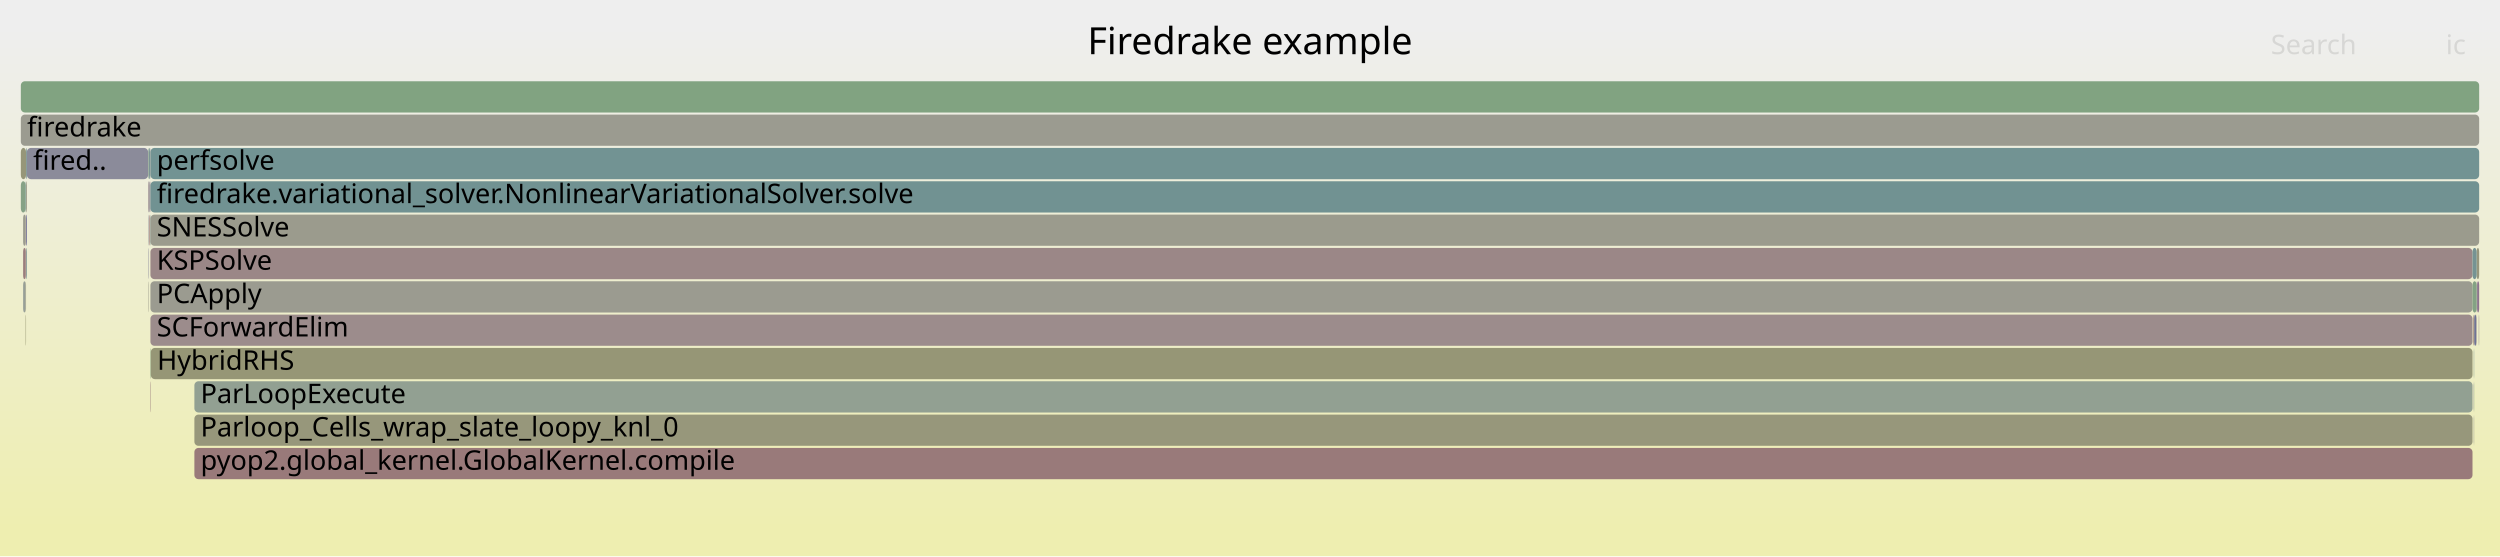
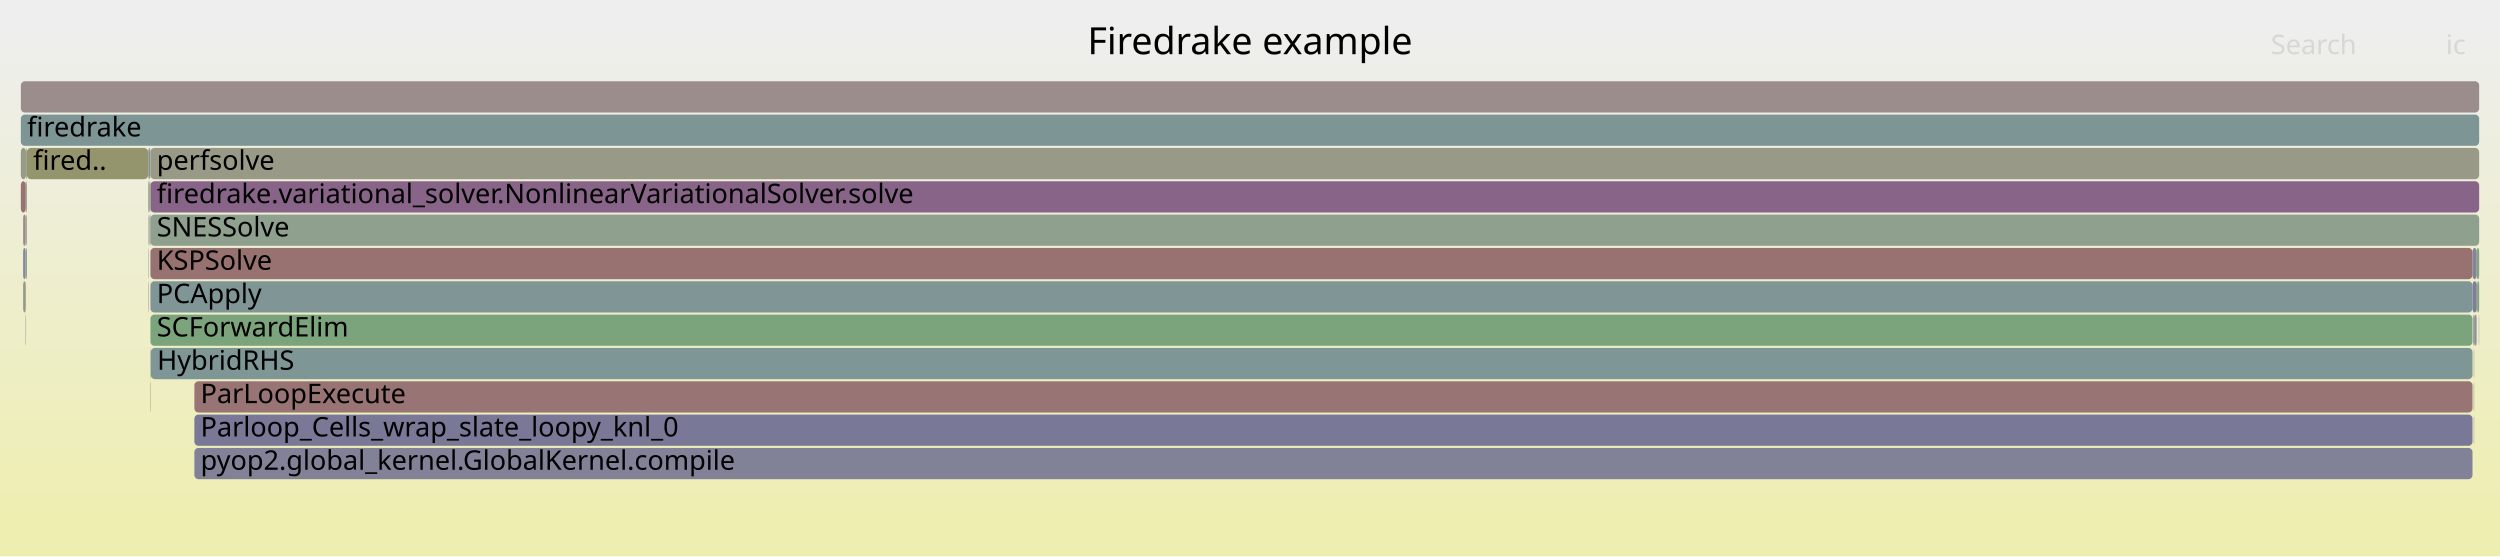
<svg xmlns="http://www.w3.org/2000/svg" version="1.1" width="1200" height="267" viewBox="0 0 1200 267">
  <defs>
    <linearGradient id="background" y1="0" y2="1" x1="0" x2="0">
      <stop stop-color="#eeeeee" offset="5%" />
      <stop stop-color="#eeeeb0" offset="95%" />
    </linearGradient>
  </defs>
  <style type="text/css">
	text { font-family:Verdana; font-size:13px; fill:rgb(0,0,0); }
	#search, #ignorecase { opacity:0.1; cursor:pointer; }
	#search:hover, #search.show, #ignorecase:hover, #ignorecase.show { opacity:1; }
	#subtitle { text-anchor:middle; font-color:rgb(160,160,160); }
	#title { text-anchor:middle; font-size:18px}
	#unzoom { cursor:pointer; }
	#frames &gt; *:hover { stroke:black; stroke-width:0.5; cursor:pointer; }
	.hide { display:none; }
	.parent { opacity:0.5; }
</style>
  <rect x="0.0" y="0" width="1200.0" height="267.0" fill="url(#background)" />
  <text id="title" x="600.00" y="26">Firedrake example</text>
  <text id="details" x="10.00" y="249"> </text>
  <text id="unzoom" x="10.00" y="26" class="hide">Reset Zoom</text>
  <text id="search" x="1090.00" y="26">Search</text>
  <text id="ignorecase" x="1174.00" y="26">ic</text>
  <text id="matched" x="1090.00" y="249"> </text>
  <g id="frames">
    <g>
-       <rect x="11.1" y="135" width="1.2" height="15.0" fill="rgb(150.538,159.215,150.538)" rx="2" ry="2" />
+       <rect x="1188.8" y="135" width="0.2" height="15.0" fill="rgb(139.175,109.761,139.175)" rx="2" ry="2" />
+       <text x="1191.79" y="145.5" />
+     </g>
+     <g>
+       <rect x="71.1" y="119" width="0.2" height="15.0" fill="rgb(140.507,160.848,140.507)" rx="2" ry="2" />
+       <text x="74.08" y="129.5" />
+     </g>
+     <g>
+       <rect x="72.2" y="87" width="1117.8" height="15.0" fill="rgb(135.779,101.058,135.779)" rx="2" ry="2" />
+       <text x="75.25" y="97.5">firedrake.variational_solver.NonlinearVariationalSolver.solve</text>
+     </g>
+     <g>
+       <rect x="12.5" y="71" width="0.4" height="15.0" fill="rgb(131.584,162.3,131.584)" rx="2" ry="2" />
+       <text x="15.55" y="81.5" />
+     </g>
+     <g>
+       <rect x="11.1" y="135" width="1.2" height="15.0" fill="rgb(153.462,153.462,136.007)" rx="2" ry="2" />
      <text x="14.12" y="145.5" />
    </g>
    <g>
-       <rect x="71.1" y="103" width="0.2" height="15.0" fill="rgb(145.353,145.353,155.552)" rx="2" ry="2" />
+       <rect x="12.3" y="135" width="0.2" height="15.0" fill="rgb(132.053,162.224,132.053)" rx="2" ry="2" />
+       <text x="15.26" y="145.5" />
+     </g>
+     <g>
+       <rect x="1187.6" y="151" width="1.0" height="15.0" fill="rgb(143.255,143.255,155.146)" rx="2" ry="2" />
+       <text x="1190.65" y="161.5" />
+     </g>
+     <g>
+       <rect x="12.5" y="87" width="0.4" height="15.0" fill="rgb(152.183,152.183,129.811)" rx="2" ry="2" />
+       <text x="15.55" y="97.5" />
+     </g>
+     <g>
+       <rect x="71.1" y="87" width="0.2" height="15.0" fill="rgb(111.084,145.837,145.837)" rx="2" ry="2" />
+       <text x="74.08" y="97.5" />
+     </g>
+     <g>
+       <rect x="72.0" y="103" width="0.2" height="15.0" fill="rgb(144.179,122.584,144.179)" rx="2" ry="2" />
+       <text x="75.00" y="113.5" />
+     </g>
+     <g>
+       <rect x="72.0" y="71" width="0.2" height="15.0" fill="rgb(149.217,149.217,115.434)" rx="2" ry="2" />
+       <text x="75.00" y="81.5" />
+     </g>
+     <g>
+       <rect x="12.3" y="103" width="0.2" height="15.0" fill="rgb(155.026,155.026,143.587)" rx="2" ry="2" />
+       <text x="15.26" y="113.5" />
+     </g>
+     <g>
+       <rect x="12.3" y="87" width="0.2" height="15.0" fill="rgb(119.866,119.866,150.619)" rx="2" ry="2" />
+       <text x="15.26" y="97.5" />
+     </g>
+     <g>
+       <rect x="71.1" y="103" width="0.2" height="15.0" fill="rgb(113.787,146.537,146.537)" rx="2" ry="2" />
      <text x="74.08" y="113.5" />
    </g>
    <g>
-       <rect x="71.3" y="71" width="0.7" height="15.0" fill="rgb(123.295,149.002,149.002)" rx="2" ry="2" />
+       <rect x="72.2" y="71" width="1117.8" height="15.0" fill="rgb(153.195,153.195,134.716)" rx="2" ry="2" />
+       <text x="75.25" y="81.5">perfsolve</text>
+     </g>
+     <g>
+       <rect x="93.3" y="215" width="1093.5" height="15.0" fill="rgb(129.169,129.169,152.42)" rx="2" ry="2" />
+       <text x="96.27" y="225.5">pyop2.global_kernel.GlobalKernel.compile</text>
+     </g>
+     <g>
+       <rect x="1187.5" y="151" width="0.1" height="15.0" fill="rgb(116.012,147.114,147.114)" rx="2" ry="2" />
+       <text x="1190.49" y="161.5" />
+     </g>
+     <g>
+       <rect x="12.5" y="119" width="0.4" height="15.0" fill="rgb(117.546,147.512,147.512)" rx="2" ry="2" />
+       <text x="15.55" y="129.5" />
+     </g>
+     <g>
+       <rect x="1187.4" y="199" width="0.1" height="15.0" fill="rgb(140.707,153.517,153.517)" rx="2" ry="2" />
+       <text x="1190.36" y="209.5" />
+     </g>
+     <g>
+       <rect x="72.2" y="151" width="1114.6" height="15.0" fill="rgb(123.928,163.547,123.928)" rx="2" ry="2" />
+       <text x="75.25" y="161.5">SCForwardElim</text>
+     </g>
+     <g>
+       <rect x="93.3" y="199" width="1093.5" height="15.0" fill="rgb(120.651,120.651,150.771)" rx="2" ry="2" />
+       <text x="96.27" y="209.5">Parloop_Cells_wrap_slate_loopy_knl_0</text>
+     </g>
+     <g>
+       <rect x="1189.8" y="151" width="0.2" height="15.0" fill="rgb(148.638,159.524,148.638)" rx="2" ry="2" />
+       <text x="1192.80" y="161.5" />
+     </g>
+     <g>
+       <rect x="71.7" y="103" width="0.3" height="15.0" fill="rgb(153.383,153.383,135.623)" rx="2" ry="2" />
+       <text x="74.68" y="113.5" />
+     </g>
+     <g>
+       <rect x="72.4" y="167" width="1114.4" height="15.0" fill="rgb(126.699,149.885,149.885)" rx="2" ry="2" />
+       <text x="75.43" y="177.5">HybridRHS</text>
+     </g>
+     <g>
+       <rect x="11.1" y="119" width="1.2" height="15.0" fill="rgb(136.315,136.315,153.803)" rx="2" ry="2" />
+       <text x="14.12" y="129.5" />
+     </g>
+     <g>
+       <rect x="93.3" y="183" width="1093.5" height="15.0" fill="rgb(152.499,115.825,115.825)" rx="2" ry="2" />
+       <text x="96.27" y="193.5">ParLoopExecute</text>
+     </g>
+     <g>
+       <rect x="1187.2" y="151" width="0.3" height="15.0" fill="rgb(118.704,118.704,150.394)" rx="2" ry="2" />
+       <text x="1190.24" y="161.5" />
+     </g>
+     <g>
+       <rect x="72.2" y="103" width="1117.8" height="15.0" fill="rgb(143.369,160.382,143.369)" rx="2" ry="2" />
+       <text x="75.25" y="113.5">SNESSolve</text>
+     </g>
+     <g>
+       <rect x="1188.6" y="151" width="0.2" height="15.0" fill="rgb(145.98,127.2,145.98)" rx="2" ry="2" />
+       <text x="1191.61" y="161.5" />
+     </g>
+     <g>
+       <rect x="1187.5" y="199" width="0.1" height="15.0" fill="rgb(132.505,132.505,153.066)" rx="2" ry="2" />
+       <text x="1190.49" y="209.5" />
+     </g>
+     <g>
+       <rect x="72.0" y="87" width="0.2" height="15.0" fill="rgb(153.862,153.862,137.945)" rx="2" ry="2" />
+       <text x="75.00" y="97.5" />
+     </g>
+     <g>
+       <rect x="72.2" y="119" width="1114.6" height="15.0" fill="rgb(152.099,112.761,112.761)" rx="2" ry="2" />
+       <text x="75.25" y="129.5">KSPSolve</text>
+     </g>
+     <g>
+       <rect x="71.1" y="71" width="0.2" height="15.0" fill="rgb(152.086,112.661,112.661)" rx="2" ry="2" />
+       <text x="74.08" y="81.5" />
+     </g>
+     <g>
+       <rect x="10.0" y="71" width="2.5" height="15.0" fill="rgb(153.343,153.343,135.431)" rx="2" ry="2" />
+       <text x="13.00" y="81.5" />
+     </g>
+     <g>
+       <rect x="1188.8" y="119" width="1.2" height="15.0" fill="rgb(132.52,162.148,132.52)" rx="2" ry="2" />
+       <text x="1191.79" y="129.5" />
+     </g>
+     <g>
+       <rect x="10.0" y="55" width="1180.0" height="15.0" fill="rgb(124.777,149.387,149.387)" rx="2" ry="2" />
+       <text x="13.00" y="65.5">firedrake</text>
+     </g>
+     <g>
+       <rect x="71.1" y="135" width="0.2" height="15.0" fill="rgb(155.182,136.393,136.393)" rx="2" ry="2" />
+       <text x="74.08" y="145.5" />
+     </g>
+     <g>
+       <rect x="1187.5" y="183" width="0.1" height="15.0" fill="rgb(147.025,147.025,155.876)" rx="2" ry="2" />
+       <text x="1190.49" y="193.5" />
+     </g>
+     <g>
+       <rect x="10.0" y="87" width="2.3" height="15.0" fill="rgb(152.297,114.278,114.278)" rx="2" ry="2" />
+       <text x="13.00" y="97.5" />
+     </g>
+     <g>
+       <rect x="1186.8" y="135" width="2.0" height="15.0" fill="rgb(125.684,125.684,151.745)" rx="2" ry="2" />
+       <text x="1189.78" y="145.5" />
+     </g>
+     <g>
+       <rect x="72.2" y="135" width="1114.6" height="15.0" fill="rgb(128.419,150.331,150.331)" rx="2" ry="2" />
+       <text x="75.25" y="145.5">PCApply</text>
+     </g>
+     <g>
+       <rect x="1187.4" y="183" width="0.1" height="15.0" fill="rgb(120.447,120.447,150.732)" rx="2" ry="2" />
+       <text x="1190.36" y="193.5" />
+     </g>
+     <g>
+       <rect x="71.7" y="87" width="0.3" height="15.0" fill="rgb(151.403,151.403,126.032)" rx="2" ry="2" />
+       <text x="74.68" y="97.5" />
+     </g>
+     <g>
+       <rect x="72.2" y="167" width="0.2" height="15.0" fill="rgb(146.801,159.823,146.801)" rx="2" ry="2" />
+       <text x="75.25" y="177.5" />
+     </g>
+     <g>
+       <rect x="71.3" y="87" width="0.4" height="15.0" fill="rgb(125.507,163.29,125.507)" rx="2" ry="2" />
+       <text x="74.27" y="97.5" />
+     </g>
+     <g>
+       <rect x="1189.0" y="135" width="1.0" height="15.0" fill="rgb(133.308,162.02,133.308)" rx="2" ry="2" />
+       <text x="1191.98" y="145.5" />
+     </g>
+     <g>
+       <rect x="12.3" y="119" width="0.2" height="15.0" fill="rgb(136.887,161.437,136.887)" rx="2" ry="2" />
+       <text x="15.26" y="129.5" />
+     </g>
+     <g>
+       <rect x="71.3" y="71" width="0.7" height="15.0" fill="rgb(124.603,149.341,149.341)" rx="2" ry="2" />
      <text x="74.27" y="81.5" />
    </g>
    <g>
-       <rect x="72.0" y="71" width="0.2" height="15.0" fill="rgb(156.697,148.007,148.007)" rx="2" ry="2" />
-       <text x="75.00" y="81.5" />
-     </g>
-     <g>
-       <rect x="12.5" y="71" width="0.4" height="15.0" fill="rgb(114.89,146.823,146.823)" rx="2" ry="2" />
-       <text x="15.55" y="81.5" />
-     </g>
-     <g>
-       <rect x="12.5" y="103" width="0.4" height="15.0" fill="rgb(110.169,110.169,148.742)" rx="2" ry="2" />
+       <rect x="72.2" y="183" width="0.2" height="15.0" fill="rgb(150.448,150.448,121.403)" rx="2" ry="2" />
+       <text x="75.25" y="193.5" />
+     </g>
+     <g>
+       <rect x="10.0" y="39" width="1180.0" height="15.0" fill="rgb(155.779,140.976,140.976)" rx="2" ry="2" />
+       <text x="13.00" y="49.5" />
+     </g>
+     <g>
+       <rect x="1187.5" y="167" width="0.1" height="15.0" fill="rgb(140.912,114.211,140.912)" rx="2" ry="2" />
+       <text x="1190.49" y="177.5" />
+     </g>
+     <g>
+       <rect x="11.1" y="103" width="1.2" height="15.0" fill="rgb(155.48,138.678,138.678)" rx="2" ry="2" />
+       <text x="14.12" y="113.5" />
+     </g>
+     <g>
+       <rect x="1187.4" y="167" width="0.1" height="15.0" fill="rgb(147.862,147.862,108.87)" rx="2" ry="2" />
+       <text x="1190.36" y="177.5" />
+     </g>
+     <g>
+       <rect x="1186.8" y="119" width="2.0" height="15.0" fill="rgb(131.931,131.931,152.954)" rx="2" ry="2" />
+       <text x="1189.78" y="129.5" />
+     </g>
+     <g>
+       <rect x="12.9" y="71" width="58.2" height="15.0" fill="rgb(147.792,147.792,108.528)" rx="2" ry="2" />
+       <text x="15.92" y="81.5">fired..</text>
+     </g>
+     <g>
+       <rect x="12.3" y="151" width="0.2" height="15.0" fill="rgb(146.984,129.771,146.984)" rx="2" ry="2" />
+       <text x="15.26" y="161.5" />
+     </g>
+     <g>
+       <rect x="12.5" y="103" width="0.4" height="15.0" fill="rgb(149.908,159.317,149.908)" rx="2" ry="2" />
      <text x="15.55" y="113.5" />
-     </g>
-     <g>
-       <rect x="12.5" y="119" width="0.4" height="15.0" fill="rgb(129.998,150.74,150.74)" rx="2" ry="2" />
-       <text x="15.55" y="129.5" />
-     </g>
-     <g>
-       <rect x="71.1" y="87" width="0.2" height="15.0" fill="rgb(137.394,137.394,154.012)" rx="2" ry="2" />
-       <text x="74.08" y="97.5" />
-     </g>
-     <g>
-       <rect x="12.9" y="71" width="58.2" height="15.0" fill="rgb(138.846,138.846,154.293)" rx="2" ry="2" />
-       <text x="15.92" y="81.5">fired..</text>
-     </g>
-     <g>
-       <rect x="72.2" y="119" width="1114.6" height="15.0" fill="rgb(154.968,134.758,134.758)" rx="2" ry="2" />
-       <text x="75.25" y="129.5">KSPSolve</text>
-     </g>
-     <g>
-       <rect x="1188.6" y="151" width="0.2" height="15.0" fill="rgb(156.722,148.204,148.204)" rx="2" ry="2" />
-       <text x="1191.61" y="161.5" />
-     </g>
-     <g>
-       <rect x="93.3" y="199" width="1093.5" height="15.0" fill="rgb(150.701,150.701,122.629)" rx="2" ry="2" />
-       <text x="96.27" y="209.5">Parloop_Cells_wrap_slate_loopy_knl_0</text>
-     </g>
-     <g>
-       <rect x="1188.8" y="119" width="1.2" height="15.0" fill="rgb(151.154,151.154,124.821)" rx="2" ry="2" />
-       <text x="1191.79" y="129.5" />
-     </g>
-     <g>
-       <rect x="72.0" y="103" width="0.2" height="15.0" fill="rgb(113.971,146.585,146.585)" rx="2" ry="2" />
-       <text x="75.00" y="113.5" />
-     </g>
-     <g>
-       <rect x="72.2" y="151" width="1114.6" height="15.0" fill="rgb(155.646,139.95,139.95)" rx="2" ry="2" />
-       <text x="75.25" y="161.5">SCForwardElim</text>
-     </g>
-     <g>
-       <rect x="71.7" y="87" width="0.3" height="15.0" fill="rgb(137.468,137.468,154.026)" rx="2" ry="2" />
-       <text x="74.68" y="97.5" />
-     </g>
-     <g>
-       <rect x="71.1" y="71" width="0.2" height="15.0" fill="rgb(134.133,161.885,134.133)" rx="2" ry="2" />
-       <text x="74.08" y="81.5" />
-     </g>
-     <g>
-       <rect x="1187.4" y="167" width="0.1" height="15.0" fill="rgb(138.356,161.198,138.356)" rx="2" ry="2" />
-       <text x="1190.36" y="177.5" />
-     </g>
-     <g>
-       <rect x="1189.8" y="151" width="0.2" height="15.0" fill="rgb(155.826,141.331,141.331)" rx="2" ry="2" />
-       <text x="1192.80" y="161.5" />
-     </g>
-     <g>
-       <rect x="93.3" y="215" width="1093.5" height="15.0" fill="rgb(153.313,122.07,122.07)" rx="2" ry="2" />
-       <text x="96.27" y="225.5">pyop2.global_kernel.GlobalKernel.compile</text>
-     </g>
-     <g>
-       <rect x="72.2" y="167" width="0.2" height="15.0" fill="rgb(128.483,162.805,128.483)" rx="2" ry="2" />
-       <text x="75.25" y="177.5" />
-     </g>
-     <g>
-       <rect x="1187.5" y="167" width="0.1" height="15.0" fill="rgb(115.523,146.987,146.987)" rx="2" ry="2" />
-       <text x="1190.49" y="177.5" />
-     </g>
-     <g>
-       <rect x="10.0" y="87" width="2.3" height="15.0" fill="rgb(133.705,161.955,133.705)" rx="2" ry="2" />
-       <text x="13.00" y="97.5" />
-     </g>
-     <g>
-       <rect x="1189.0" y="135" width="1.0" height="15.0" fill="rgb(141.813,116.52,141.813)" rx="2" ry="2" />
-       <text x="1191.98" y="145.5" />
-     </g>
-     <g>
-       <rect x="93.3" y="183" width="1093.5" height="15.0" fill="rgb(146.428,159.884,146.428)" rx="2" ry="2" />
-       <text x="96.27" y="193.5">ParLoopExecute</text>
-     </g>
-     <g>
-       <rect x="10.0" y="55" width="1180.0" height="15.0" fill="rgb(155.075,155.075,143.823)" rx="2" ry="2" />
-       <text x="13.00" y="65.5">firedrake</text>
-     </g>
-     <g>
-       <rect x="10.0" y="71" width="2.5" height="15.0" fill="rgb(150.335,150.335,120.856)" rx="2" ry="2" />
-       <text x="13.00" y="81.5" />
-     </g>
-     <g>
-       <rect x="1186.8" y="119" width="2.0" height="15.0" fill="rgb(116.727,147.3,147.3)" rx="2" ry="2" />
-       <text x="1189.78" y="129.5" />
-     </g>
-     <g>
-       <rect x="72.2" y="135" width="1114.6" height="15.0" fill="rgb(155.102,155.102,143.957)" rx="2" ry="2" />
-       <text x="75.25" y="145.5">PCApply</text>
-     </g>
-     <g>
-       <rect x="12.3" y="103" width="0.2" height="15.0" fill="rgb(154.375,130.206,130.206)" rx="2" ry="2" />
-       <text x="15.26" y="113.5" />
-     </g>
-     <g>
-       <rect x="71.1" y="135" width="0.2" height="15.0" fill="rgb(153.175,153.175,134.618)" rx="2" ry="2" />
-       <text x="74.08" y="145.5" />
-     </g>
-     <g>
-       <rect x="72.2" y="183" width="0.2" height="15.0" fill="rgb(153.846,126.156,126.156)" rx="2" ry="2" />
-       <text x="75.25" y="193.5" />
-     </g>
-     <g>
-       <rect x="72.2" y="71" width="1117.8" height="15.0" fill="rgb(114.393,146.694,146.694)" rx="2" ry="2" />
-       <text x="75.25" y="81.5">perfsolve</text>
-     </g>
-     <g>
-       <rect x="11.1" y="119" width="1.2" height="15.0" fill="rgb(153.709,125.103,125.103)" rx="2" ry="2" />
-       <text x="14.12" y="129.5" />
-     </g>
-     <g>
-       <rect x="1188.8" y="135" width="0.2" height="15.0" fill="rgb(146.811,146.811,155.834)" rx="2" ry="2" />
-       <text x="1191.79" y="145.5" />
-     </g>
-     <g>
-       <rect x="1187.6" y="151" width="1.0" height="15.0" fill="rgb(112.582,112.582,149.209)" rx="2" ry="2" />
-       <text x="1190.65" y="161.5" />
-     </g>
-     <g>
-       <rect x="10.0" y="39" width="1180.0" height="15.0" fill="rgb(128.794,162.755,128.794)" rx="2" ry="2" />
-       <text x="13.00" y="49.5" />
-     </g>
-     <g>
-       <rect x="1187.2" y="151" width="0.3" height="15.0" fill="rgb(152.015,112.117,112.117)" rx="2" ry="2" />
-       <text x="1190.24" y="161.5" />
-     </g>
-     <g>
-       <rect x="1187.5" y="199" width="0.1" height="15.0" fill="rgb(154.138,154.138,139.285)" rx="2" ry="2" />
-       <text x="1190.49" y="209.5" />
-     </g>
-     <g>
-       <rect x="11.1" y="103" width="1.2" height="15.0" fill="rgb(154.769,154.769,142.344)" rx="2" ry="2" />
-       <text x="14.12" y="113.5" />
-     </g>
-     <g>
-       <rect x="1187.4" y="199" width="0.1" height="15.0" fill="rgb(138.675,138.675,154.26)" rx="2" ry="2" />
-       <text x="1190.36" y="209.5" />
-     </g>
-     <g>
-       <rect x="1187.5" y="183" width="0.1" height="15.0" fill="rgb(124.746,163.413,124.746)" rx="2" ry="2" />
-       <text x="1190.49" y="193.5" />
-     </g>
-     <g>
-       <rect x="12.3" y="119" width="0.2" height="15.0" fill="rgb(152.492,115.774,115.774)" rx="2" ry="2" />
-       <text x="15.26" y="129.5" />
-     </g>
-     <g>
-       <rect x="12.3" y="135" width="0.2" height="15.0" fill="rgb(152.364,152.364,130.687)" rx="2" ry="2" />
-       <text x="15.26" y="145.5" />
-     </g>
-     <g>
-       <rect x="71.7" y="103" width="0.3" height="15.0" fill="rgb(152.561,116.301,116.301)" rx="2" ry="2" />
-       <text x="74.68" y="113.5" />
-     </g>
-     <g>
-       <rect x="12.3" y="151" width="0.2" height="15.0" fill="rgb(148.539,148.539,112.15)" rx="2" ry="2" />
-       <text x="15.26" y="161.5" />
-     </g>
-     <g>
-       <rect x="12.5" y="87" width="0.4" height="15.0" fill="rgb(152.691,152.691,132.271)" rx="2" ry="2" />
-       <text x="15.55" y="97.5" />
-     </g>
-     <g>
-       <rect x="1186.8" y="135" width="2.0" height="15.0" fill="rgb(132.407,162.166,132.407)" rx="2" ry="2" />
-       <text x="1189.78" y="145.5" />
-     </g>
-     <g>
-       <rect x="12.3" y="87" width="0.2" height="15.0" fill="rgb(118.446,147.745,147.745)" rx="2" ry="2" />
-       <text x="15.26" y="97.5" />
-     </g>
-     <g>
-       <rect x="72.4" y="167" width="1114.4" height="15.0" fill="rgb(149.651,149.651,117.541)" rx="2" ry="2" />
-       <text x="75.43" y="177.5">HybridRHS</text>
-     </g>
-     <g>
-       <rect x="71.3" y="87" width="0.4" height="15.0" fill="rgb(155.133,136.017,136.017)" rx="2" ry="2" />
-       <text x="74.27" y="97.5" />
-     </g>
-     <g>
-       <rect x="1187.5" y="151" width="0.1" height="15.0" fill="rgb(127.166,163.019,127.166)" rx="2" ry="2" />
-       <text x="1190.49" y="161.5" />
-     </g>
-     <g>
-       <rect x="1187.4" y="183" width="0.1" height="15.0" fill="rgb(111.828,111.828,149.064)" rx="2" ry="2" />
-       <text x="1190.36" y="193.5" />
-     </g>
-     <g>
-       <rect x="72.0" y="87" width="0.2" height="15.0" fill="rgb(147.067,129.983,147.067)" rx="2" ry="2" />
-       <text x="75.00" y="97.5" />
-     </g>
-     <g>
-       <rect x="71.1" y="119" width="0.2" height="15.0" fill="rgb(137.895,137.895,154.109)" rx="2" ry="2" />
-       <text x="74.08" y="129.5" />
-     </g>
-     <g>
-       <rect x="72.2" y="87" width="1117.8" height="15.0" fill="rgb(112.715,146.259,146.259)" rx="2" ry="2" />
-       <text x="75.25" y="97.5">firedrake.variational_solver.NonlinearVariationalSolver.solve</text>
-     </g>
-     <g>
-       <rect x="72.2" y="103" width="1117.8" height="15.0" fill="rgb(154.577,154.577,141.413)" rx="2" ry="2" />
-       <text x="75.25" y="113.5">SNESSolve</text>
    </g>
  </g>
</svg>
